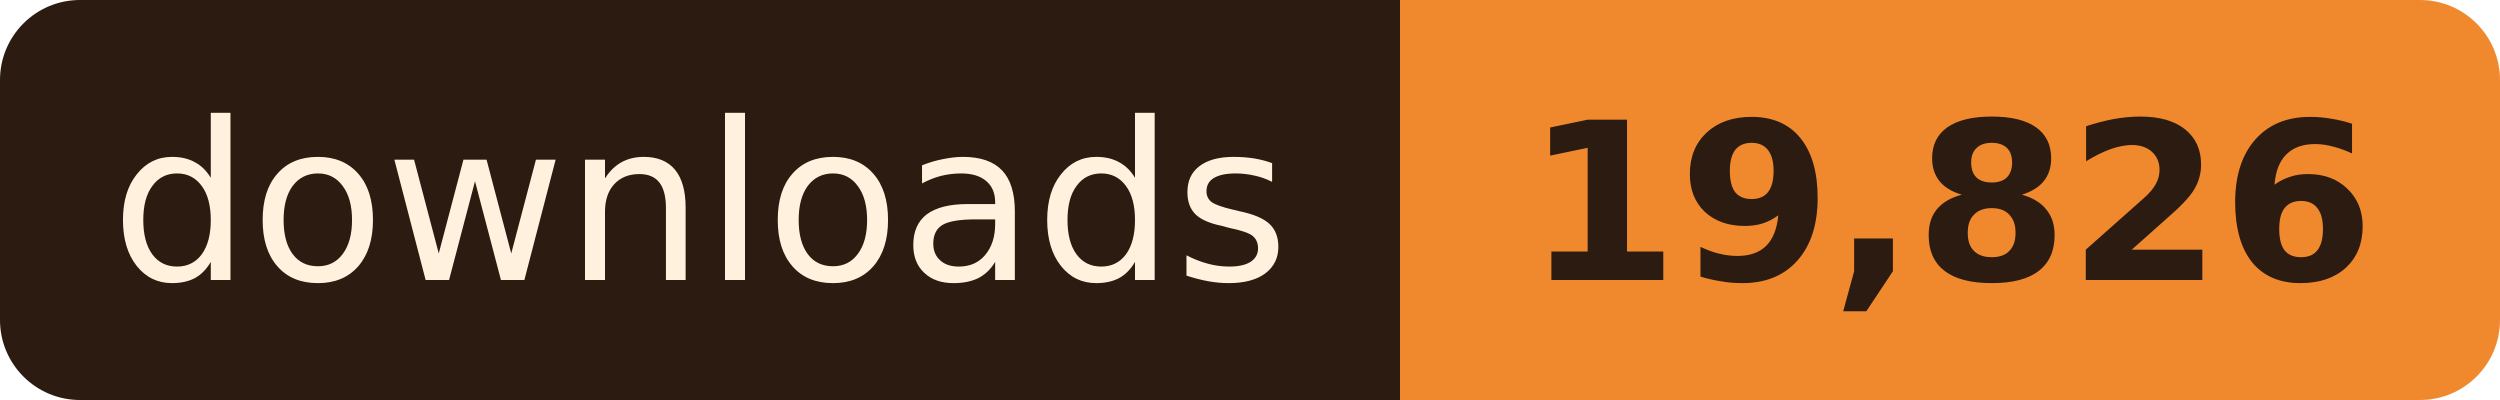
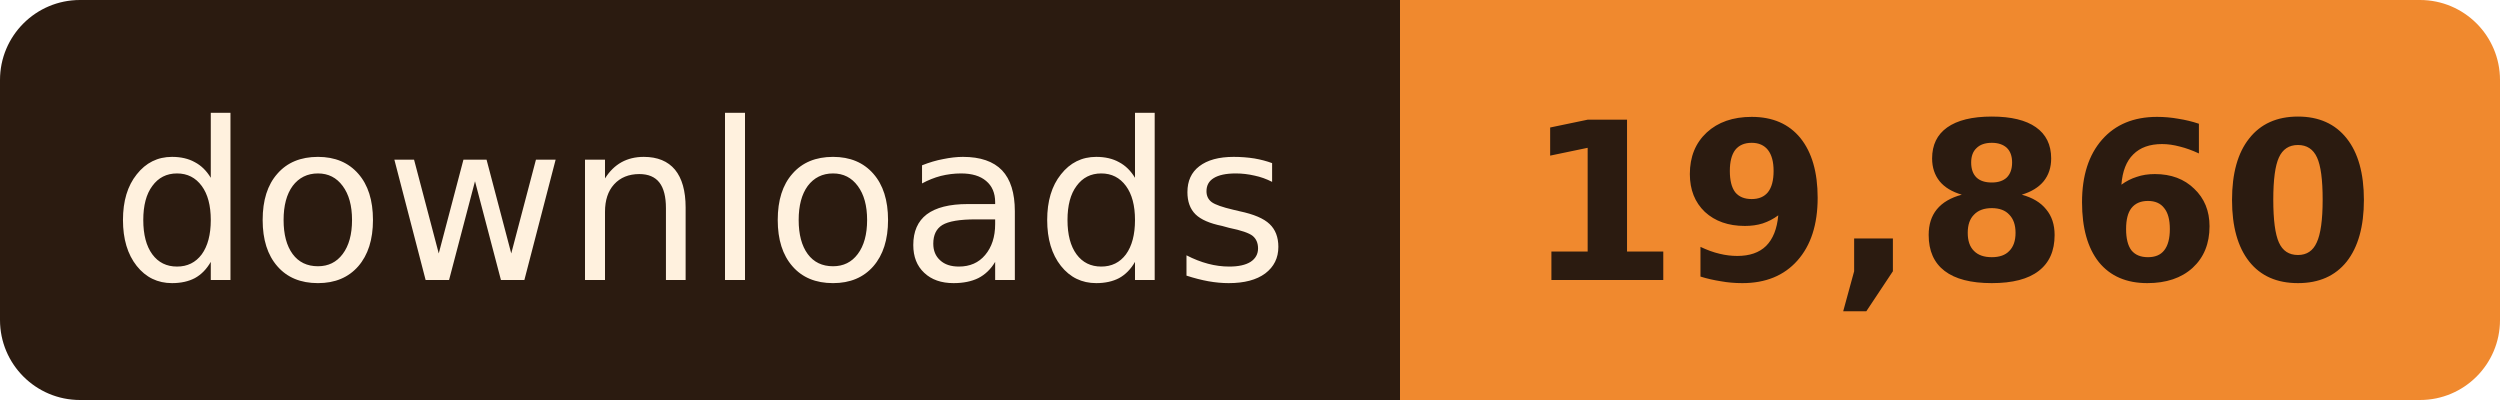
- <svg xmlns="http://www.w3.org/2000/svg" width="125" height="20" role="img" aria-label="downloads: 19,826">
+ <svg xmlns="http://www.w3.org/2000/svg" width="125" height="20" role="img" aria-label="downloads: 19,860">
  <clipPath id="r">
    <rect width="125" height="20" rx="4" />
  </clipPath>
  <g clip-path="url(#r)">
    <rect width="70" height="20" fill="#2B1B10" />
    <rect x="70" width="55" height="20" fill="#F0892E" />
  </g>
  <g font-family="Verdana, Geneva, 'DejaVu Sans', sans-serif" font-size="11" text-anchor="middle">
    <text x="35.0" y="14" fill="#FFF1DE" textLength="58">downloads</text>
-     <text x="97.5" y="14" fill="#2B1B10" font-weight="bold" textLength="43">19,826</text>
+     <text x="97.5" y="14" fill="#2B1B10" font-weight="bold" textLength="43">19,860</text>
  </g>
</svg>
